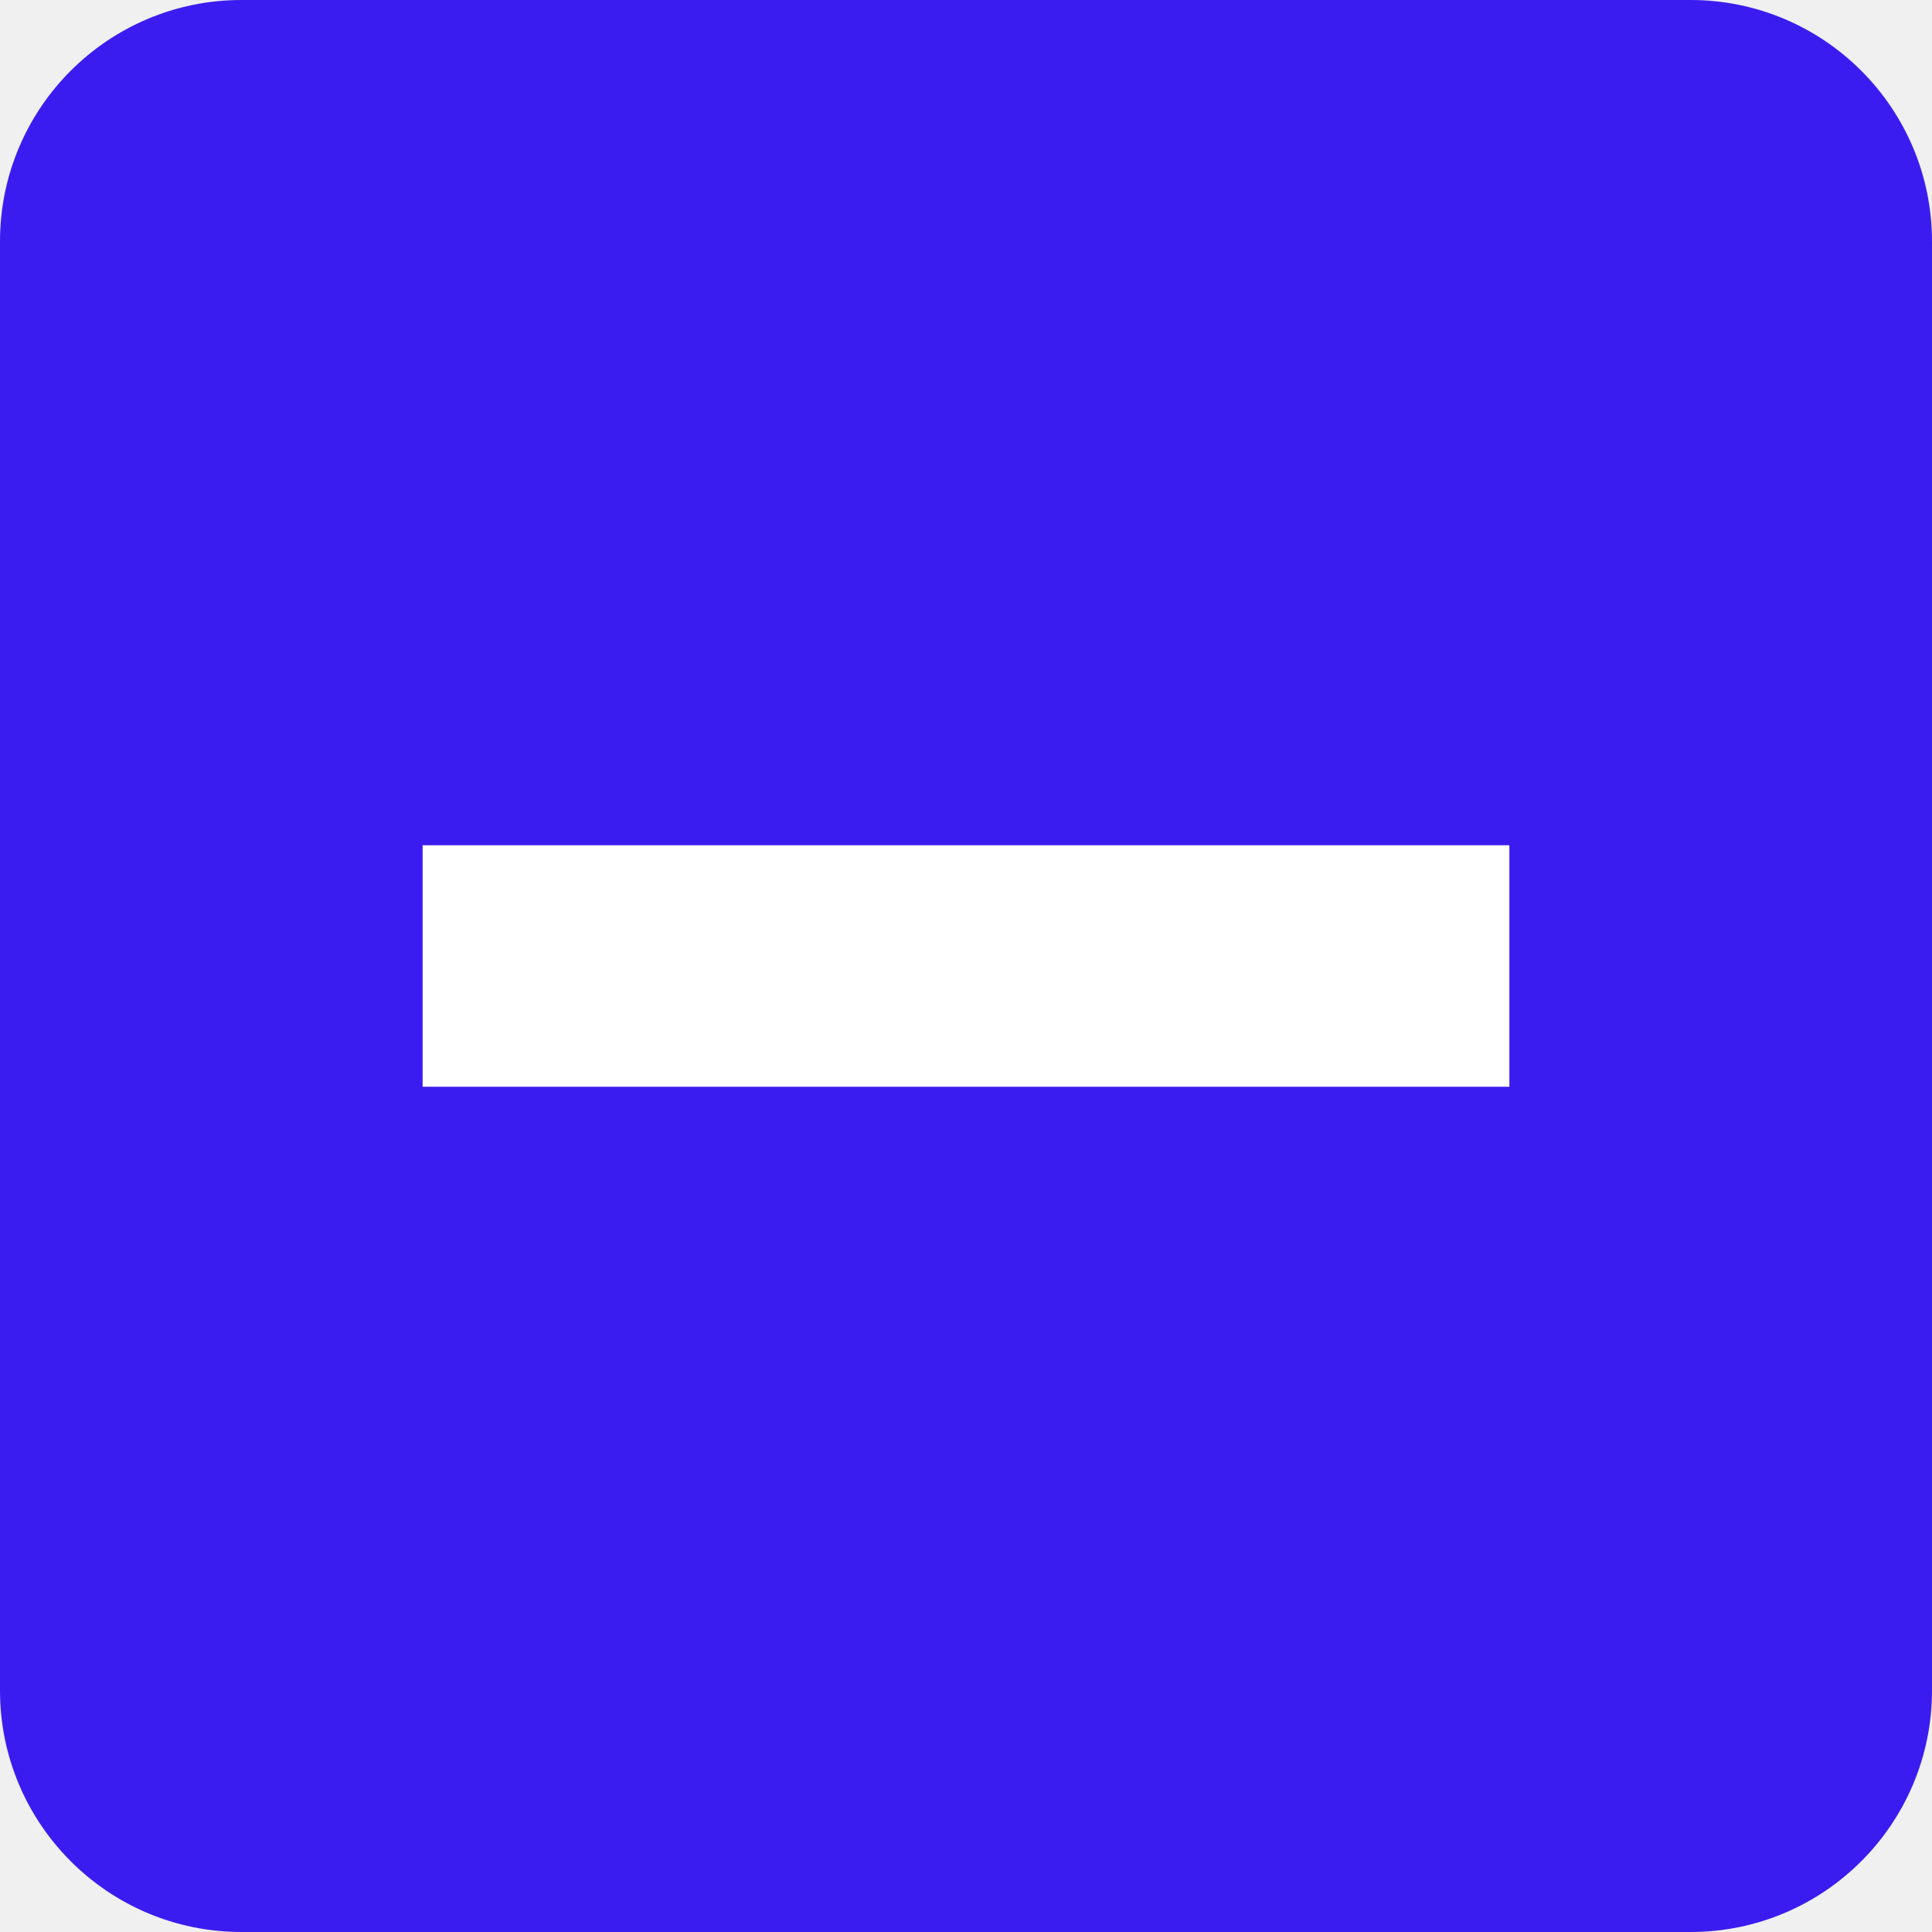
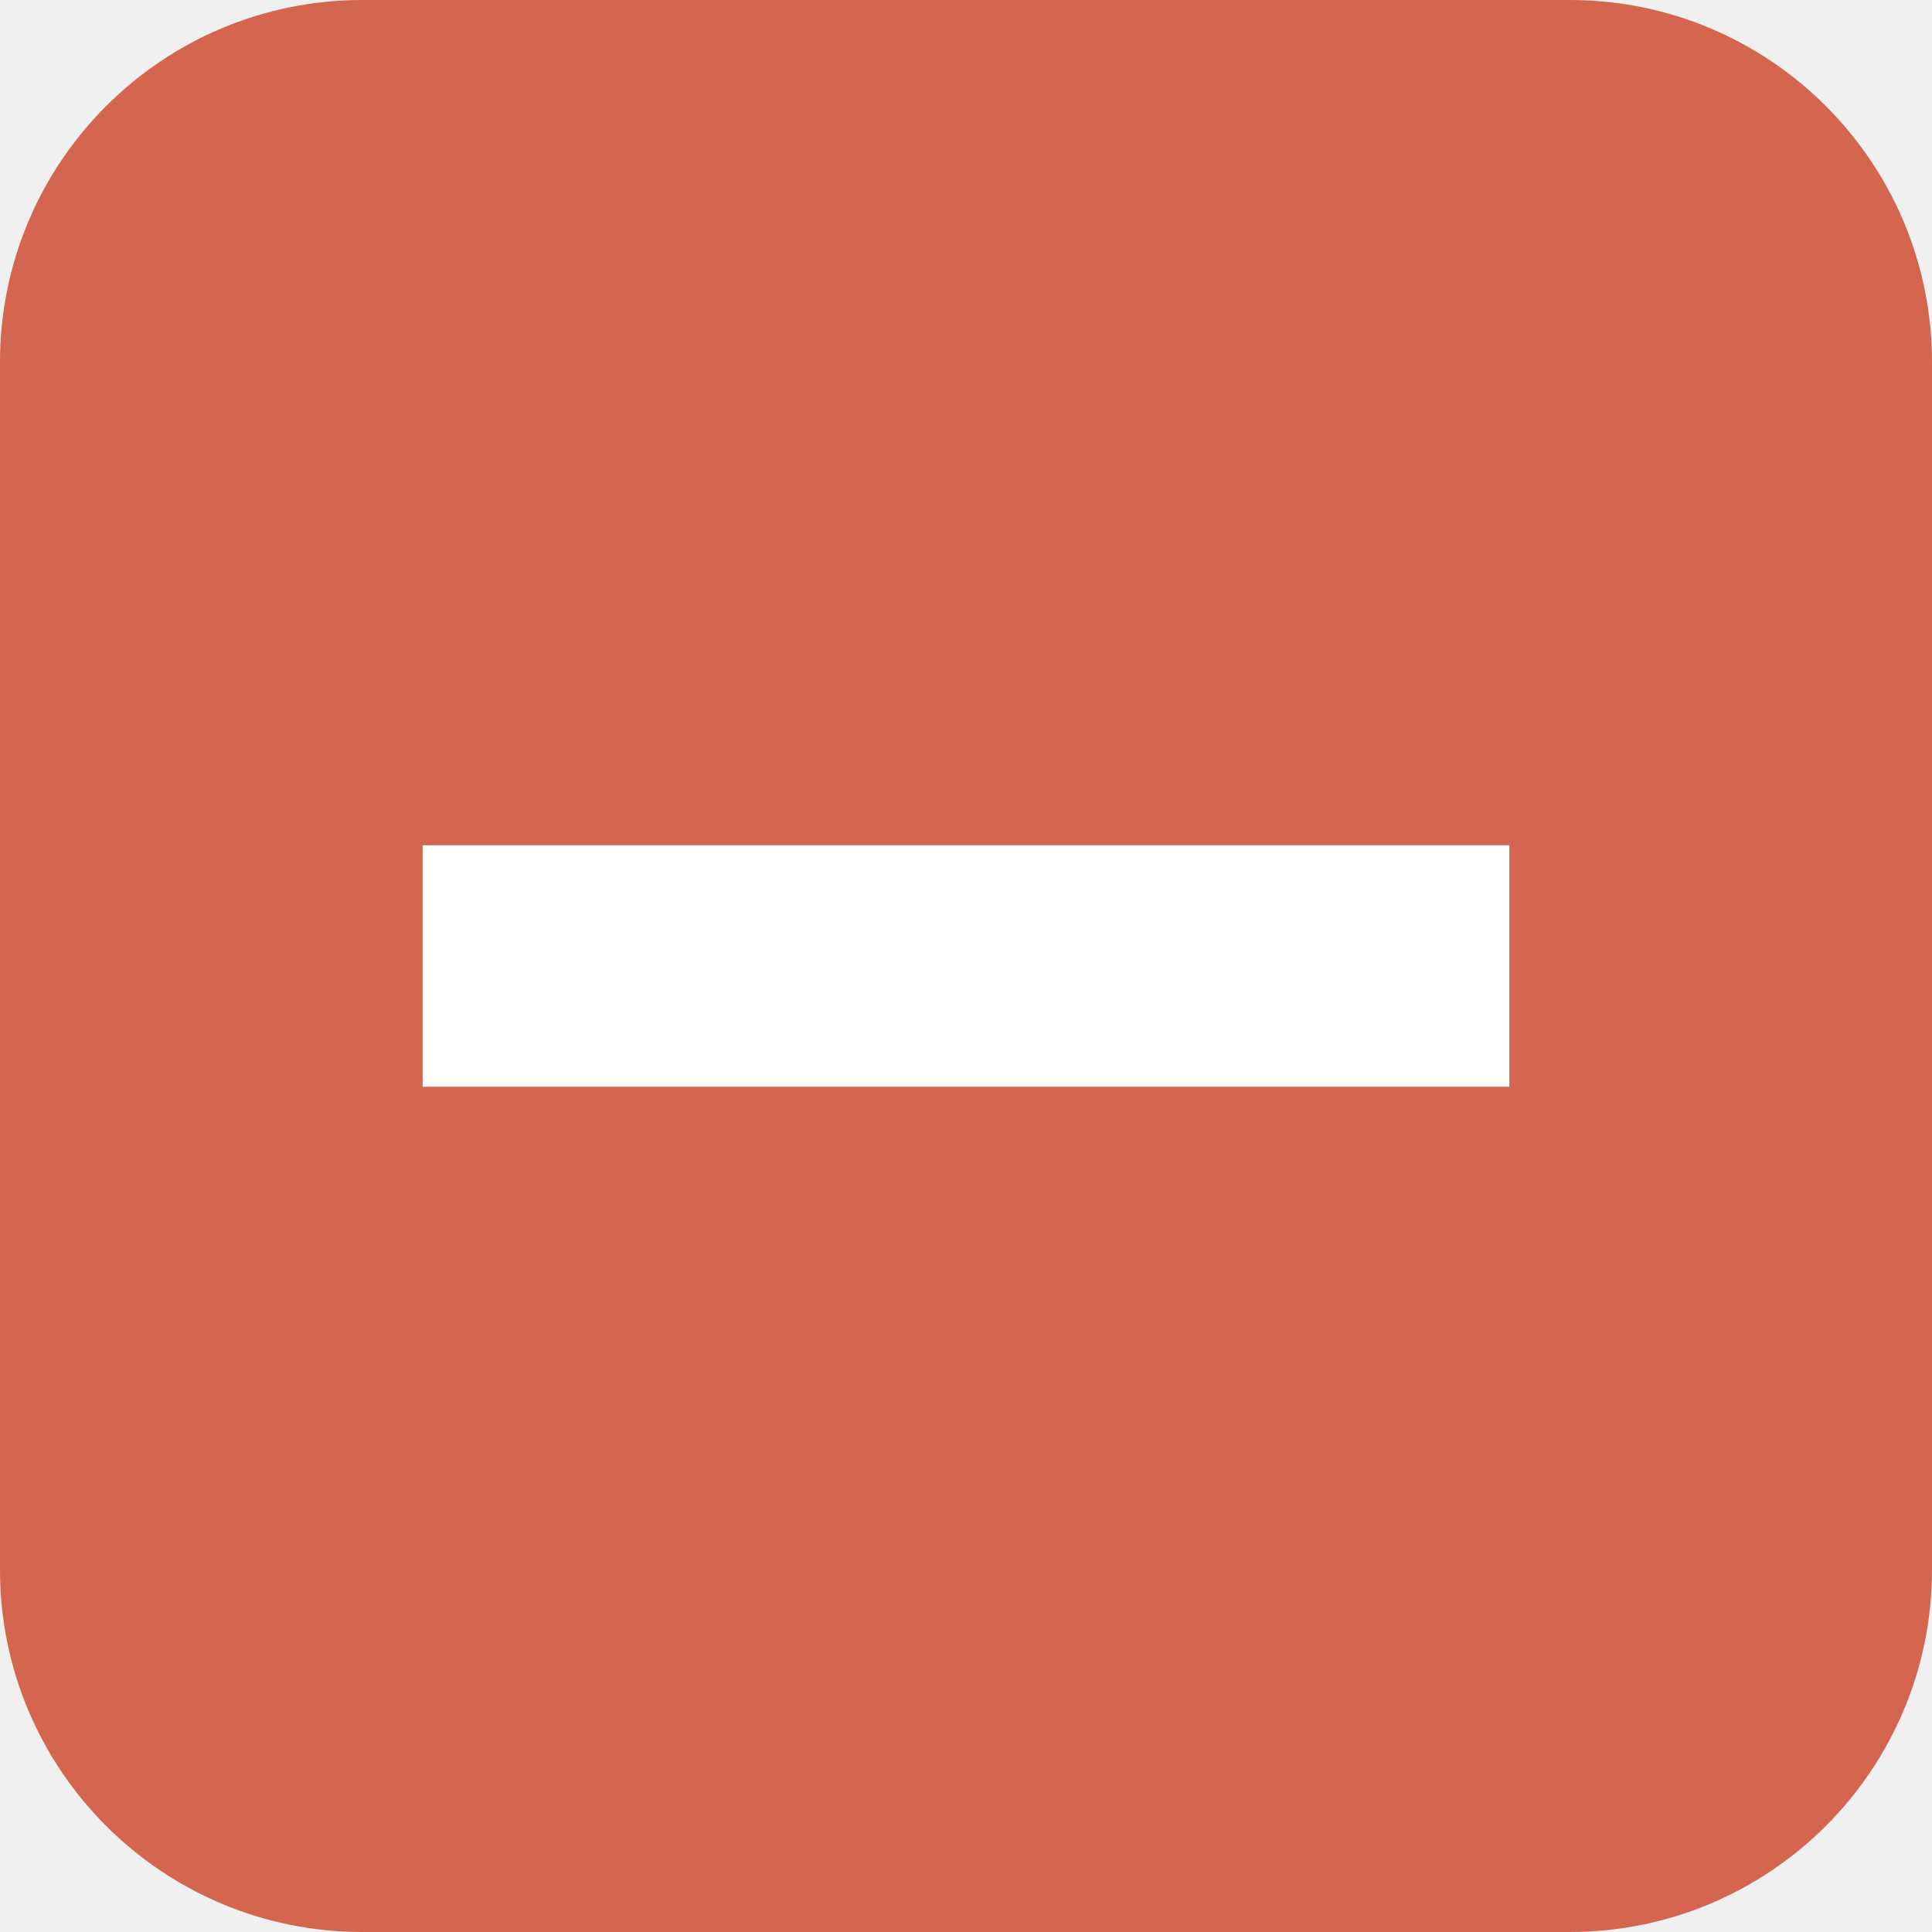
<svg xmlns="http://www.w3.org/2000/svg" viewBox="0 0 32 32">
-   <rect width="32" height="32" rx="4" fill="#3b1cf0" />
+   <rect width="32" height="32" rx="6" fill="#d4654e" />
  <rect x="7" y="14" width="18" height="4" fill="#ffffff" />
</svg>
